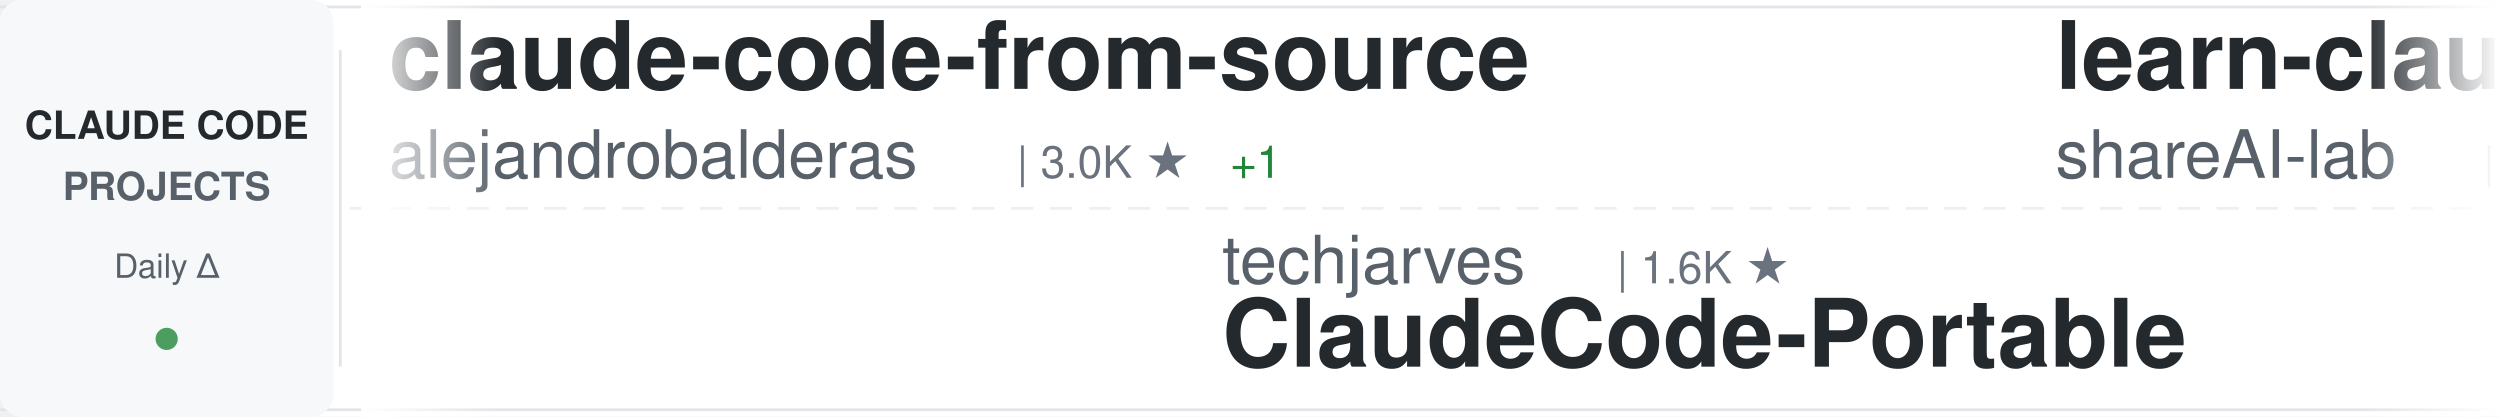
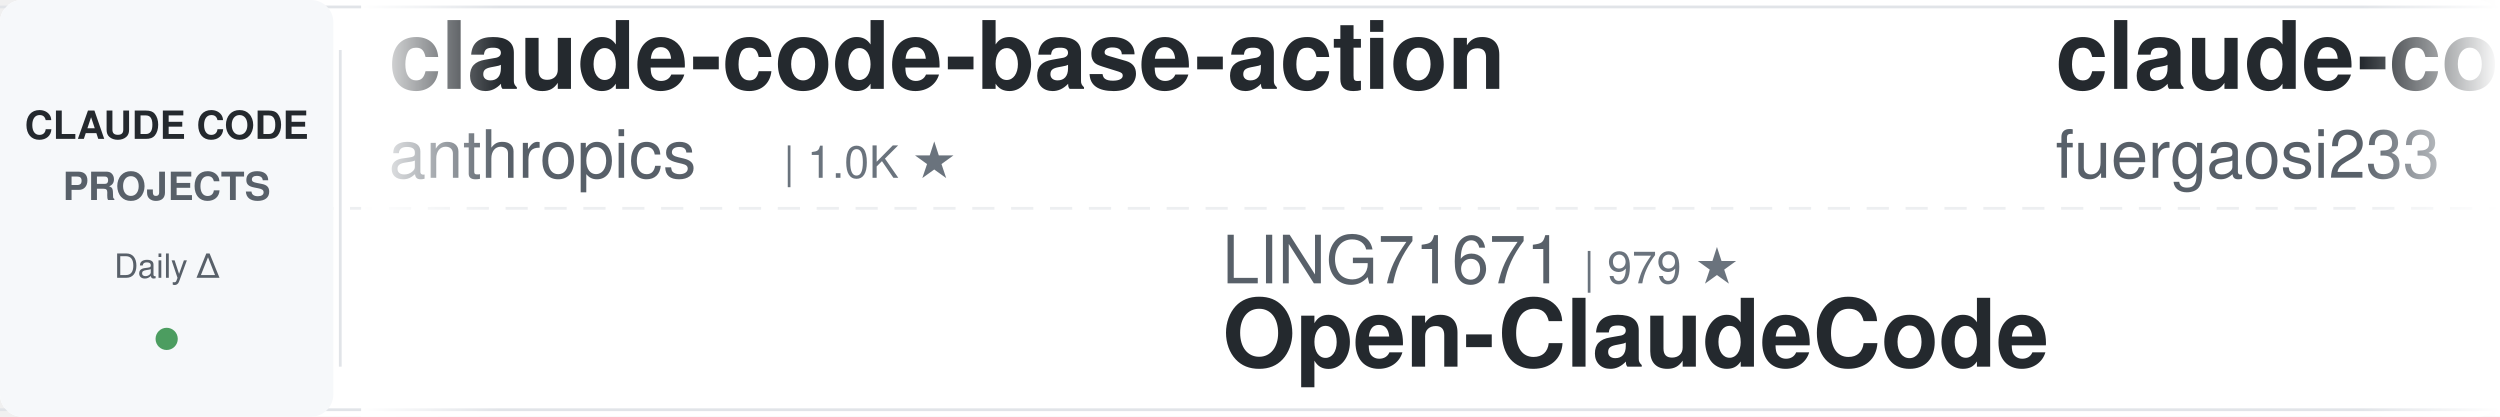
<svg xmlns="http://www.w3.org/2000/svg" width="900" height="150">
  <defs>
    <linearGradient id="awesomeLeftFade" x1="0%" y1="0%" x2="100%" y2="0%">
      <stop offset="0%" style="stop-color:#ffffff;stop-opacity:1" />
      <stop offset="100%" style="stop-color:#ffffff;stop-opacity:0" />
    </linearGradient>
    <linearGradient id="awesomeRightFade" x1="0%" y1="0%" x2="100%" y2="0%">
      <stop offset="0%" style="stop-color:#ffffff;stop-opacity:0" />
      <stop offset="100%" style="stop-color:#ffffff;stop-opacity:1" />
    </linearGradient>
  </defs>
  <rect width="900" height="150" fill="#ffffff" rx="8" />
  <rect x="0" y="2" width="900" height="1" fill="#e1e4e8" />
  <rect x="0" y="147" width="900" height="1" fill="#e1e4e8" />
  <line x1="0" y1="75" x2="900" y2="75" stroke="#e1e4e8" stroke-width="1" stroke-dasharray="8 6" opacity="0.6" />
  <rect x="0" y="0" width="120" height="150" fill="#f6f8fa" rx="8" />
  <text x="60" y="50" font-family="-apple-system, BlinkMacSystemFont, 'Segoe UI', Helvetica, Arial, sans-serif" font-size="14" font-weight="600" fill="#24292e" text-anchor="middle">CLAUDE CODE</text>
  <text x="60" y="72" font-family="-apple-system, BlinkMacSystemFont, 'Segoe UI', Helvetica, Arial, sans-serif" font-size="14" font-weight="600" fill="#586069" text-anchor="middle">PROJECTS</text>
  <text x="60" y="100" font-family="-apple-system, BlinkMacSystemFont, 'Segoe UI', Helvetica, Arial, sans-serif" font-size="12" font-weight="500" fill="#586069" text-anchor="middle">Daily Δ</text>
  <circle cx="60" cy="122" r="4" fill="#22863a" opacity="0.8" />
  <rect x="122" y="18" width="1" height="114" fill="#e1e4e8" />
  <clipPath id="awesomeTickerClip">
    <rect x="130" y="0" width="770" height="150" />
  </clipPath>
  <g clip-path="url(#awesomeTickerClip)">
    <g id="awesomeTickerItems">
      <animateTransform attributeName="transform" attributeType="XML" type="translate" from="0 0" to="-3000 0" dur="54s" repeatCount="indefinite" />
      <g transform="translate(0, 0)">
-         <text x="140" y="32" font-family="-apple-system, BlinkMacSystemFont, 'Segoe UI', Helvetica, Arial, sans-serif" font-size="34" font-weight="600" fill="#24292e">claude-code-from-source</text>
-         <text x="140" y="64" font-family="-apple-system, BlinkMacSystemFont, 'Segoe UI', Helvetica, Arial, sans-serif" font-size="24" font-weight="400" fill="#586069">alejandrobalderas</text>
-         <text x="366" y="64" font-family="-apple-system, BlinkMacSystemFont, 'Segoe UI', Helvetica, Arial, sans-serif" font-size="16" font-weight="500" fill="#6a737d">| 3.0K ★</text>
-         <text x="443" y="64" font-family="-apple-system, BlinkMacSystemFont, 'Segoe UI', Helvetica, Arial, sans-serif" font-size="16" font-weight="500" fill="#22863a"> +1</text>
+         <text x="140" y="32" font-family="-apple-system, BlinkMacSystemFont, 'Segoe UI', Helvetica, Arial, sans-serif" font-size="34" font-weight="600" fill="#24292e">claude-code-base-action</text>
+         <text x="140" y="64" font-family="-apple-system, BlinkMacSystemFont, 'Segoe UI', Helvetica, Arial, sans-serif" font-size="24" font-weight="400" fill="#586069">anthropics</text>
+         <text x="282" y="64" font-family="-apple-system, BlinkMacSystemFont, 'Segoe UI', Helvetica, Arial, sans-serif" font-size="16" font-weight="500" fill="#6a737d">| 1.0K ★</text>
      </g>
      <g transform="translate(300, 0)">
-         <text x="140" y="102" font-family="-apple-system, BlinkMacSystemFont, 'Segoe UI', Helvetica, Arial, sans-serif" font-size="24" font-weight="400" fill="#586069">techjarves</text>
-         <text x="282" y="102" font-family="-apple-system, BlinkMacSystemFont, 'Segoe UI', Helvetica, Arial, sans-serif" font-size="16" font-weight="500" fill="#6a737d">| 1.6K ★</text>
-         <text x="140" y="132" font-family="-apple-system, BlinkMacSystemFont, 'Segoe UI', Helvetica, Arial, sans-serif" font-size="34" font-weight="600" fill="#24292e">ClaudeCode-Portable</text>
+         <text x="140" y="102" font-family="-apple-system, BlinkMacSystemFont, 'Segoe UI', Helvetica, Arial, sans-serif" font-size="24" font-weight="400" fill="#586069">LING71671</text>
+         <text x="270" y="102" font-family="-apple-system, BlinkMacSystemFont, 'Segoe UI', Helvetica, Arial, sans-serif" font-size="16" font-weight="500" fill="#6a737d">| 979 ★</text>
+         <text x="140" y="132" font-family="-apple-system, BlinkMacSystemFont, 'Segoe UI', Helvetica, Arial, sans-serif" font-size="34" font-weight="600" fill="#24292e">Open-ClaudeCode</text>
      </g>
      <g transform="translate(600, 0)">
-         <text x="140" y="32" font-family="-apple-system, BlinkMacSystemFont, 'Segoe UI', Helvetica, Arial, sans-serif" font-size="34" font-weight="600" fill="#24292e">learn-claude-code</text>
-         <text x="140" y="64" font-family="-apple-system, BlinkMacSystemFont, 'Segoe UI', Helvetica, Arial, sans-serif" font-size="24" font-weight="400" fill="#586069">shareAI-lab</text>
-         <text x="294" y="64" font-family="-apple-system, BlinkMacSystemFont, 'Segoe UI', Helvetica, Arial, sans-serif" font-size="16" font-weight="500" fill="#6a737d">| 80.0K ★</text>
-         <text x="380" y="64" font-family="-apple-system, BlinkMacSystemFont, 'Segoe UI', Helvetica, Arial, sans-serif" font-size="16" font-weight="500" fill="#22863a"> +3</text>
+         <text x="140" y="32" font-family="-apple-system, BlinkMacSystemFont, 'Segoe UI', Helvetica, Arial, sans-serif" font-size="34" font-weight="600" fill="#24292e">claude-code-proxy</text>
+         <text x="140" y="64" font-family="-apple-system, BlinkMacSystemFont, 'Segoe UI', Helvetica, Arial, sans-serif" font-size="24" font-weight="400" fill="#586069">fuergaosi233</text>
+         <text x="306" y="64" font-family="-apple-system, BlinkMacSystemFont, 'Segoe UI', Helvetica, Arial, sans-serif" font-size="16" font-weight="500" fill="#6a737d">| 2.8K ★</text>
      </g>
      <g transform="translate(900, 0)">
-         <text x="140" y="102" font-family="-apple-system, BlinkMacSystemFont, 'Segoe UI', Helvetica, Arial, sans-serif" font-size="24" font-weight="400" fill="#586069">affaan-m</text>
-         <text x="258" y="102" font-family="-apple-system, BlinkMacSystemFont, 'Segoe UI', Helvetica, Arial, sans-serif" font-size="16" font-weight="500" fill="#6a737d">| 298.6K ★</text>
-         <text x="353" y="102" font-family="-apple-system, BlinkMacSystemFont, 'Segoe UI', Helvetica, Arial, sans-serif" font-size="16" font-weight="500" fill="#22863a"> +174</text>
-         <text x="140" y="132" font-family="-apple-system, BlinkMacSystemFont, 'Segoe UI', Helvetica, Arial, sans-serif" font-size="34" font-weight="600" fill="#24292e">ECC</text>
+         <text x="140" y="102" font-family="-apple-system, BlinkMacSystemFont, 'Segoe UI', Helvetica, Arial, sans-serif" font-size="24" font-weight="400" fill="#586069">mehmoodosman</text>
+         <text x="306" y="102" font-family="-apple-system, BlinkMacSystemFont, 'Segoe UI', Helvetica, Arial, sans-serif" font-size="16" font-weight="500" fill="#6a737d">| 172 ★</text>
+         <text x="140" y="132" font-family="-apple-system, BlinkMacSystemFont, 'Segoe UI', Helvetica, Arial, sans-serif" font-size="34" font-weight="600" fill="#24292e">claude-code</text>
      </g>
      <g transform="translate(1200, 0)">
-         <text x="140" y="32" font-family="-apple-system, BlinkMacSystemFont, 'Segoe UI', Helvetica, Arial, sans-serif" font-size="34" font-weight="600" fill="#24292e">claude-code-source-code-...</text>
-         <text x="140" y="64" font-family="-apple-system, BlinkMacSystemFont, 'Segoe UI', Helvetica, Arial, sans-serif" font-size="24" font-weight="400" fill="#586069">ghuntley</text>
-         <text x="258" y="64" font-family="-apple-system, BlinkMacSystemFont, 'Segoe UI', Helvetica, Arial, sans-serif" font-size="16" font-weight="500" fill="#6a737d">| 989 ★</text>
-         <text x="326" y="64" font-family="-apple-system, BlinkMacSystemFont, 'Segoe UI', Helvetica, Arial, sans-serif" font-size="16" font-weight="500" fill="#22863a"> +989</text>
+         <text x="140" y="32" font-family="-apple-system, BlinkMacSystemFont, 'Segoe UI', Helvetica, Arial, sans-serif" font-size="34" font-weight="600" fill="#24292e">Claude-Code-Quest</text>
+         <text x="140" y="64" font-family="-apple-system, BlinkMacSystemFont, 'Segoe UI', Helvetica, Arial, sans-serif" font-size="24" font-weight="400" fill="#586069">wesammustafa</text>
+         <text x="306" y="64" font-family="-apple-system, BlinkMacSystemFont, 'Segoe UI', Helvetica, Arial, sans-serif" font-size="16" font-weight="500" fill="#6a737d">| 3.6K ★</text>
+         <text x="383" y="64" font-family="-apple-system, BlinkMacSystemFont, 'Segoe UI', Helvetica, Arial, sans-serif" font-size="16" font-weight="500" fill="#22863a"> +4</text>
      </g>
      <g transform="translate(1500, 0)">
-         <text x="140" y="102" font-family="-apple-system, BlinkMacSystemFont, 'Segoe UI', Helvetica, Arial, sans-serif" font-size="24" font-weight="400" fill="#586069">JrCx7scC</text>
-         <text x="258" y="102" font-family="-apple-system, BlinkMacSystemFont, 'Segoe UI', Helvetica, Arial, sans-serif" font-size="16" font-weight="500" fill="#6a737d">| 376 ★</text>
-         <text x="140" y="132" font-family="-apple-system, BlinkMacSystemFont, 'Segoe UI', Helvetica, Arial, sans-serif" font-size="34" font-weight="600" fill="#24292e">claude-code-source</text>
+         <text x="140" y="102" font-family="-apple-system, BlinkMacSystemFont, 'Segoe UI', Helvetica, Arial, sans-serif" font-size="24" font-weight="400" fill="#586069">andrew-kramer-inno</text>
+         <text x="378" y="102" font-family="-apple-system, BlinkMacSystemFont, 'Segoe UI', Helvetica, Arial, sans-serif" font-size="16" font-weight="500" fill="#6a737d">| 595 ★</text>
+         <text x="140" y="132" font-family="-apple-system, BlinkMacSystemFont, 'Segoe UI', Helvetica, Arial, sans-serif" font-size="34" font-weight="600" fill="#24292e">claude-code-source-build</text>
      </g>
      <g transform="translate(1800, 0)">
-         <text x="140" y="32" font-family="-apple-system, BlinkMacSystemFont, 'Segoe UI', Helvetica, Arial, sans-serif" font-size="34" font-weight="600" fill="#24292e">ralph-claude-code</text>
-         <text x="140" y="64" font-family="-apple-system, BlinkMacSystemFont, 'Segoe UI', Helvetica, Arial, sans-serif" font-size="24" font-weight="400" fill="#586069">frankbria</text>
-         <text x="270" y="64" font-family="-apple-system, BlinkMacSystemFont, 'Segoe UI', Helvetica, Arial, sans-serif" font-size="16" font-weight="500" fill="#6a737d">| 9.7K ★</text>
+         <text x="140" y="32" font-family="-apple-system, BlinkMacSystemFont, 'Segoe UI', Helvetica, Arial, sans-serif" font-size="34" font-weight="600" fill="#24292e">claude-code-tips</text>
+         <text x="140" y="64" font-family="-apple-system, BlinkMacSystemFont, 'Segoe UI', Helvetica, Arial, sans-serif" font-size="24" font-weight="400" fill="#586069">ykdojo</text>
+         <text x="234" y="64" font-family="-apple-system, BlinkMacSystemFont, 'Segoe UI', Helvetica, Arial, sans-serif" font-size="16" font-weight="500" fill="#6a737d">| 10.3K ★</text>
+         <text x="320" y="64" font-family="-apple-system, BlinkMacSystemFont, 'Segoe UI', Helvetica, Arial, sans-serif" font-size="16" font-weight="500" fill="#22863a"> +1</text>
      </g>
      <g transform="translate(2100, 0)">
-         <text x="140" y="102" font-family="-apple-system, BlinkMacSystemFont, 'Segoe UI', Helvetica, Arial, sans-serif" font-size="24" font-weight="400" fill="#586069">shanraisshan</text>
-         <text x="306" y="102" font-family="-apple-system, BlinkMacSystemFont, 'Segoe UI', Helvetica, Arial, sans-serif" font-size="16" font-weight="500" fill="#6a737d">| 68.7K ★</text>
-         <text x="392" y="102" font-family="-apple-system, BlinkMacSystemFont, 'Segoe UI', Helvetica, Arial, sans-serif" font-size="16" font-weight="500" fill="#22863a"> +19</text>
-         <text x="140" y="132" font-family="-apple-system, BlinkMacSystemFont, 'Segoe UI', Helvetica, Arial, sans-serif" font-size="34" font-weight="600" fill="#24292e">claude-code-best-practic...</text>
+         <text x="140" y="102" font-family="-apple-system, BlinkMacSystemFont, 'Segoe UI', Helvetica, Arial, sans-serif" font-size="24" font-weight="400" fill="#586069">digitalsamba</text>
+         <text x="306" y="102" font-family="-apple-system, BlinkMacSystemFont, 'Segoe UI', Helvetica, Arial, sans-serif" font-size="16" font-weight="500" fill="#6a737d">| 2.5K ★</text>
+         <text x="383" y="102" font-family="-apple-system, BlinkMacSystemFont, 'Segoe UI', Helvetica, Arial, sans-serif" font-size="16" font-weight="500" fill="#22863a"> +2</text>
+         <text x="140" y="132" font-family="-apple-system, BlinkMacSystemFont, 'Segoe UI', Helvetica, Arial, sans-serif" font-size="34" font-weight="600" fill="#24292e">claude-code-video-toolki...</text>
      </g>
      <g transform="translate(2400, 0)">
-         <text x="140" y="32" font-family="-apple-system, BlinkMacSystemFont, 'Segoe UI', Helvetica, Arial, sans-serif" font-size="34" font-weight="600" fill="#24292e">claude-code</text>
-         <text x="140" y="64" font-family="-apple-system, BlinkMacSystemFont, 'Segoe UI', Helvetica, Arial, sans-serif" font-size="24" font-weight="400" fill="#586069">mehmoodosman</text>
-         <text x="306" y="64" font-family="-apple-system, BlinkMacSystemFont, 'Segoe UI', Helvetica, Arial, sans-serif" font-size="16" font-weight="500" fill="#6a737d">| 172 ★</text>
+         <text x="140" y="32" font-family="-apple-system, BlinkMacSystemFont, 'Segoe UI', Helvetica, Arial, sans-serif" font-size="34" font-weight="600" fill="#24292e">claude-code-hooks-master...</text>
+         <text x="140" y="64" font-family="-apple-system, BlinkMacSystemFont, 'Segoe UI', Helvetica, Arial, sans-serif" font-size="24" font-weight="400" fill="#586069">disler</text>
+         <text x="234" y="64" font-family="-apple-system, BlinkMacSystemFont, 'Segoe UI', Helvetica, Arial, sans-serif" font-size="16" font-weight="500" fill="#6a737d">| 4.0K ★</text>
      </g>
      <g transform="translate(2700, 0)">
-         <text x="140" y="102" font-family="-apple-system, BlinkMacSystemFont, 'Segoe UI', Helvetica, Arial, sans-serif" font-size="24" font-weight="400" fill="#586069">FlorianBruniaux</text>
-         <text x="342" y="102" font-family="-apple-system, BlinkMacSystemFont, 'Segoe UI', Helvetica, Arial, sans-serif" font-size="16" font-weight="500" fill="#6a737d">| 6.4K ★</text>
-         <text x="419" y="102" font-family="-apple-system, BlinkMacSystemFont, 'Segoe UI', Helvetica, Arial, sans-serif" font-size="16" font-weight="500" fill="#22863a"> +2</text>
-         <text x="140" y="132" font-family="-apple-system, BlinkMacSystemFont, 'Segoe UI', Helvetica, Arial, sans-serif" font-size="34" font-weight="600" fill="#24292e">claude-code-ultimate-gui...</text>
+         <text x="140" y="102" font-family="-apple-system, BlinkMacSystemFont, 'Segoe UI', Helvetica, Arial, sans-serif" font-size="24" font-weight="400" fill="#586069">mrpaidsocial</text>
+         <text x="306" y="102" font-family="-apple-system, BlinkMacSystemFont, 'Segoe UI', Helvetica, Arial, sans-serif" font-size="16" font-weight="500" fill="#6a737d">| 1.7K ★</text>
+         <text x="383" y="102" font-family="-apple-system, BlinkMacSystemFont, 'Segoe UI', Helvetica, Arial, sans-serif" font-size="16" font-weight="500" fill="#22863a"> +1</text>
+         <text x="140" y="132" font-family="-apple-system, BlinkMacSystemFont, 'Segoe UI', Helvetica, Arial, sans-serif" font-size="34" font-weight="600" fill="#24292e">arcads-claude-code-mrpai...</text>
      </g>
      <g transform="translate(3000, 0)">
-         <text x="140" y="32" font-family="-apple-system, BlinkMacSystemFont, 'Segoe UI', Helvetica, Arial, sans-serif" font-size="34" font-weight="600" fill="#24292e">claude-code-from-source</text>
-         <text x="140" y="64" font-family="-apple-system, BlinkMacSystemFont, 'Segoe UI', Helvetica, Arial, sans-serif" font-size="24" font-weight="400" fill="#586069">alejandrobalderas</text>
-         <text x="366" y="64" font-family="-apple-system, BlinkMacSystemFont, 'Segoe UI', Helvetica, Arial, sans-serif" font-size="16" font-weight="500" fill="#6a737d">| 3.0K ★</text>
-         <text x="443" y="64" font-family="-apple-system, BlinkMacSystemFont, 'Segoe UI', Helvetica, Arial, sans-serif" font-size="16" font-weight="500" fill="#22863a"> +1</text>
+         <text x="140" y="32" font-family="-apple-system, BlinkMacSystemFont, 'Segoe UI', Helvetica, Arial, sans-serif" font-size="34" font-weight="600" fill="#24292e">claude-code-base-action</text>
+         <text x="140" y="64" font-family="-apple-system, BlinkMacSystemFont, 'Segoe UI', Helvetica, Arial, sans-serif" font-size="24" font-weight="400" fill="#586069">anthropics</text>
+         <text x="282" y="64" font-family="-apple-system, BlinkMacSystemFont, 'Segoe UI', Helvetica, Arial, sans-serif" font-size="16" font-weight="500" fill="#6a737d">| 1.0K ★</text>
      </g>
      <g transform="translate(3300, 0)">
-         <text x="140" y="102" font-family="-apple-system, BlinkMacSystemFont, 'Segoe UI', Helvetica, Arial, sans-serif" font-size="24" font-weight="400" fill="#586069">techjarves</text>
-         <text x="282" y="102" font-family="-apple-system, BlinkMacSystemFont, 'Segoe UI', Helvetica, Arial, sans-serif" font-size="16" font-weight="500" fill="#6a737d">| 1.6K ★</text>
-         <text x="140" y="132" font-family="-apple-system, BlinkMacSystemFont, 'Segoe UI', Helvetica, Arial, sans-serif" font-size="34" font-weight="600" fill="#24292e">ClaudeCode-Portable</text>
+         <text x="140" y="102" font-family="-apple-system, BlinkMacSystemFont, 'Segoe UI', Helvetica, Arial, sans-serif" font-size="24" font-weight="400" fill="#586069">LING71671</text>
+         <text x="270" y="102" font-family="-apple-system, BlinkMacSystemFont, 'Segoe UI', Helvetica, Arial, sans-serif" font-size="16" font-weight="500" fill="#6a737d">| 979 ★</text>
+         <text x="140" y="132" font-family="-apple-system, BlinkMacSystemFont, 'Segoe UI', Helvetica, Arial, sans-serif" font-size="34" font-weight="600" fill="#24292e">Open-ClaudeCode</text>
      </g>
      <g transform="translate(3600, 0)">
-         <text x="140" y="32" font-family="-apple-system, BlinkMacSystemFont, 'Segoe UI', Helvetica, Arial, sans-serif" font-size="34" font-weight="600" fill="#24292e">learn-claude-code</text>
-         <text x="140" y="64" font-family="-apple-system, BlinkMacSystemFont, 'Segoe UI', Helvetica, Arial, sans-serif" font-size="24" font-weight="400" fill="#586069">shareAI-lab</text>
-         <text x="294" y="64" font-family="-apple-system, BlinkMacSystemFont, 'Segoe UI', Helvetica, Arial, sans-serif" font-size="16" font-weight="500" fill="#6a737d">| 80.0K ★</text>
-         <text x="380" y="64" font-family="-apple-system, BlinkMacSystemFont, 'Segoe UI', Helvetica, Arial, sans-serif" font-size="16" font-weight="500" fill="#22863a"> +3</text>
+         <text x="140" y="32" font-family="-apple-system, BlinkMacSystemFont, 'Segoe UI', Helvetica, Arial, sans-serif" font-size="34" font-weight="600" fill="#24292e">claude-code-proxy</text>
+         <text x="140" y="64" font-family="-apple-system, BlinkMacSystemFont, 'Segoe UI', Helvetica, Arial, sans-serif" font-size="24" font-weight="400" fill="#586069">fuergaosi233</text>
+         <text x="306" y="64" font-family="-apple-system, BlinkMacSystemFont, 'Segoe UI', Helvetica, Arial, sans-serif" font-size="16" font-weight="500" fill="#6a737d">| 2.8K ★</text>
      </g>
      <g transform="translate(3900, 0)">
-         <text x="140" y="102" font-family="-apple-system, BlinkMacSystemFont, 'Segoe UI', Helvetica, Arial, sans-serif" font-size="24" font-weight="400" fill="#586069">affaan-m</text>
-         <text x="258" y="102" font-family="-apple-system, BlinkMacSystemFont, 'Segoe UI', Helvetica, Arial, sans-serif" font-size="16" font-weight="500" fill="#6a737d">| 298.6K ★</text>
-         <text x="353" y="102" font-family="-apple-system, BlinkMacSystemFont, 'Segoe UI', Helvetica, Arial, sans-serif" font-size="16" font-weight="500" fill="#22863a"> +174</text>
-         <text x="140" y="132" font-family="-apple-system, BlinkMacSystemFont, 'Segoe UI', Helvetica, Arial, sans-serif" font-size="34" font-weight="600" fill="#24292e">ECC</text>
+         <text x="140" y="102" font-family="-apple-system, BlinkMacSystemFont, 'Segoe UI', Helvetica, Arial, sans-serif" font-size="24" font-weight="400" fill="#586069">mehmoodosman</text>
+         <text x="306" y="102" font-family="-apple-system, BlinkMacSystemFont, 'Segoe UI', Helvetica, Arial, sans-serif" font-size="16" font-weight="500" fill="#6a737d">| 172 ★</text>
+         <text x="140" y="132" font-family="-apple-system, BlinkMacSystemFont, 'Segoe UI', Helvetica, Arial, sans-serif" font-size="34" font-weight="600" fill="#24292e">claude-code</text>
      </g>
    </g>
  </g>
  <rect x="130" y="0" width="50" height="150" fill="url(#awesomeLeftFade)" />
  <rect x="850" y="0" width="50" height="150" fill="url(#awesomeRightFade)" />
</svg>
